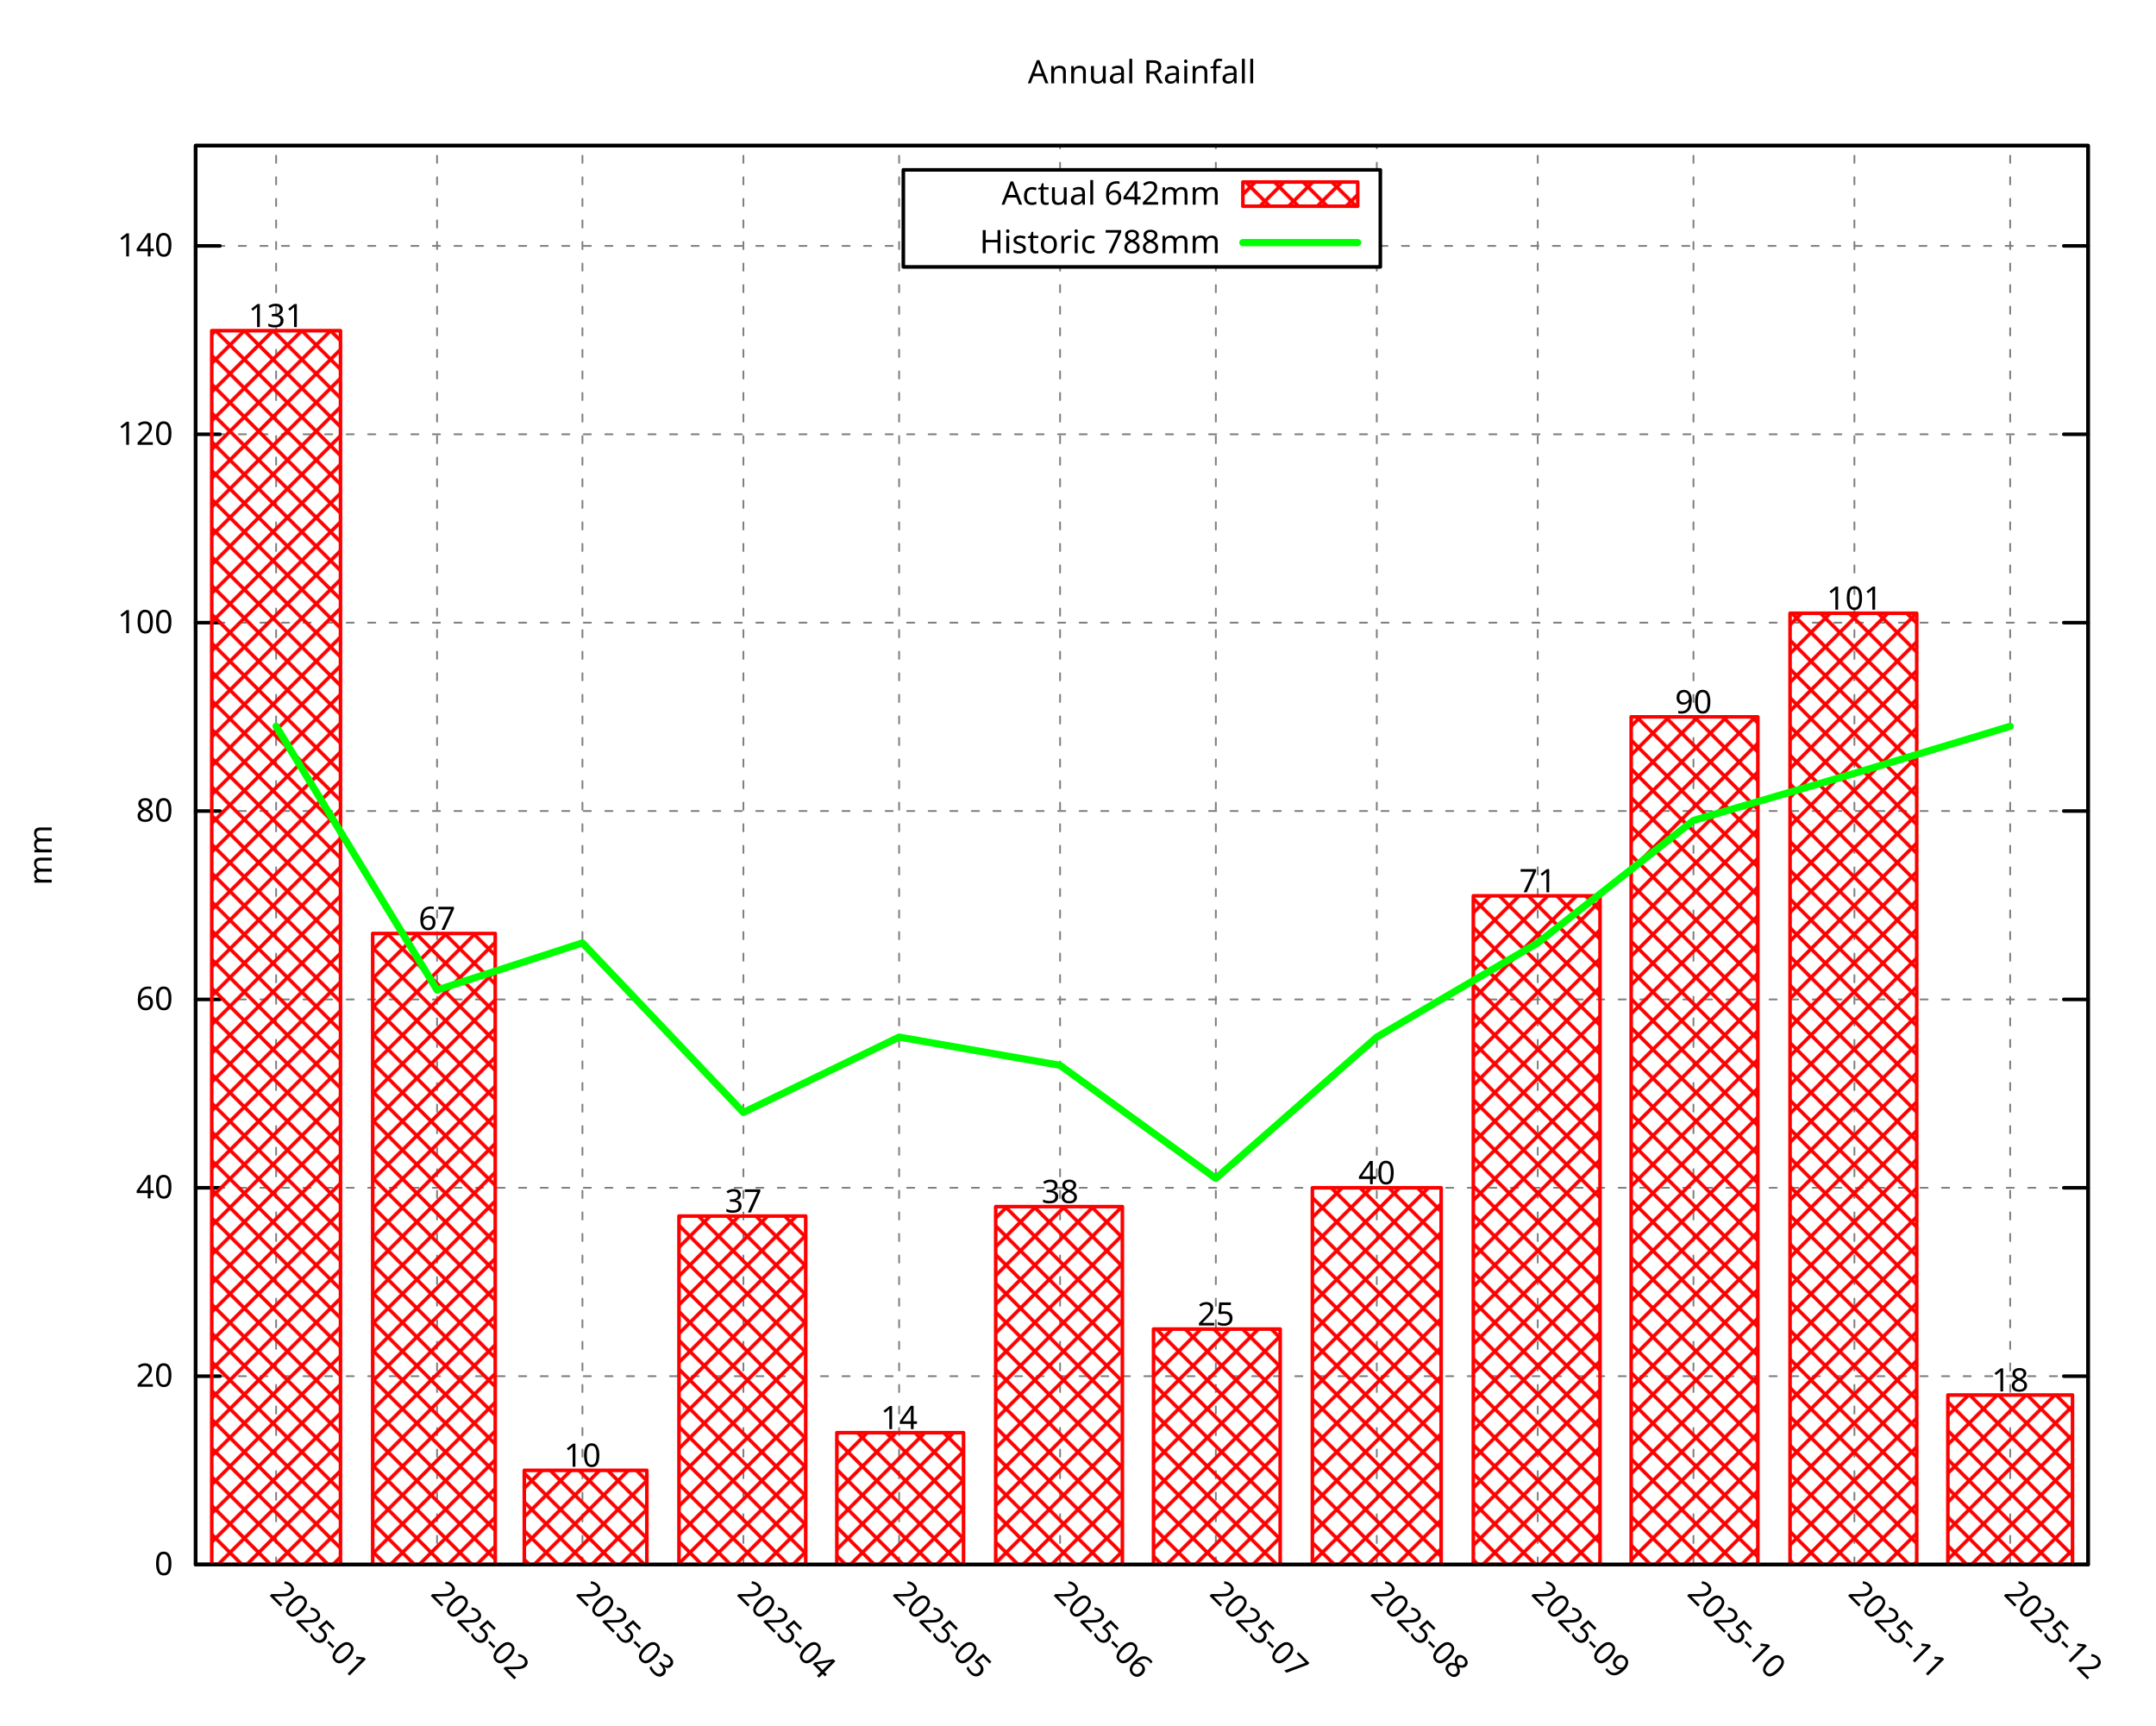
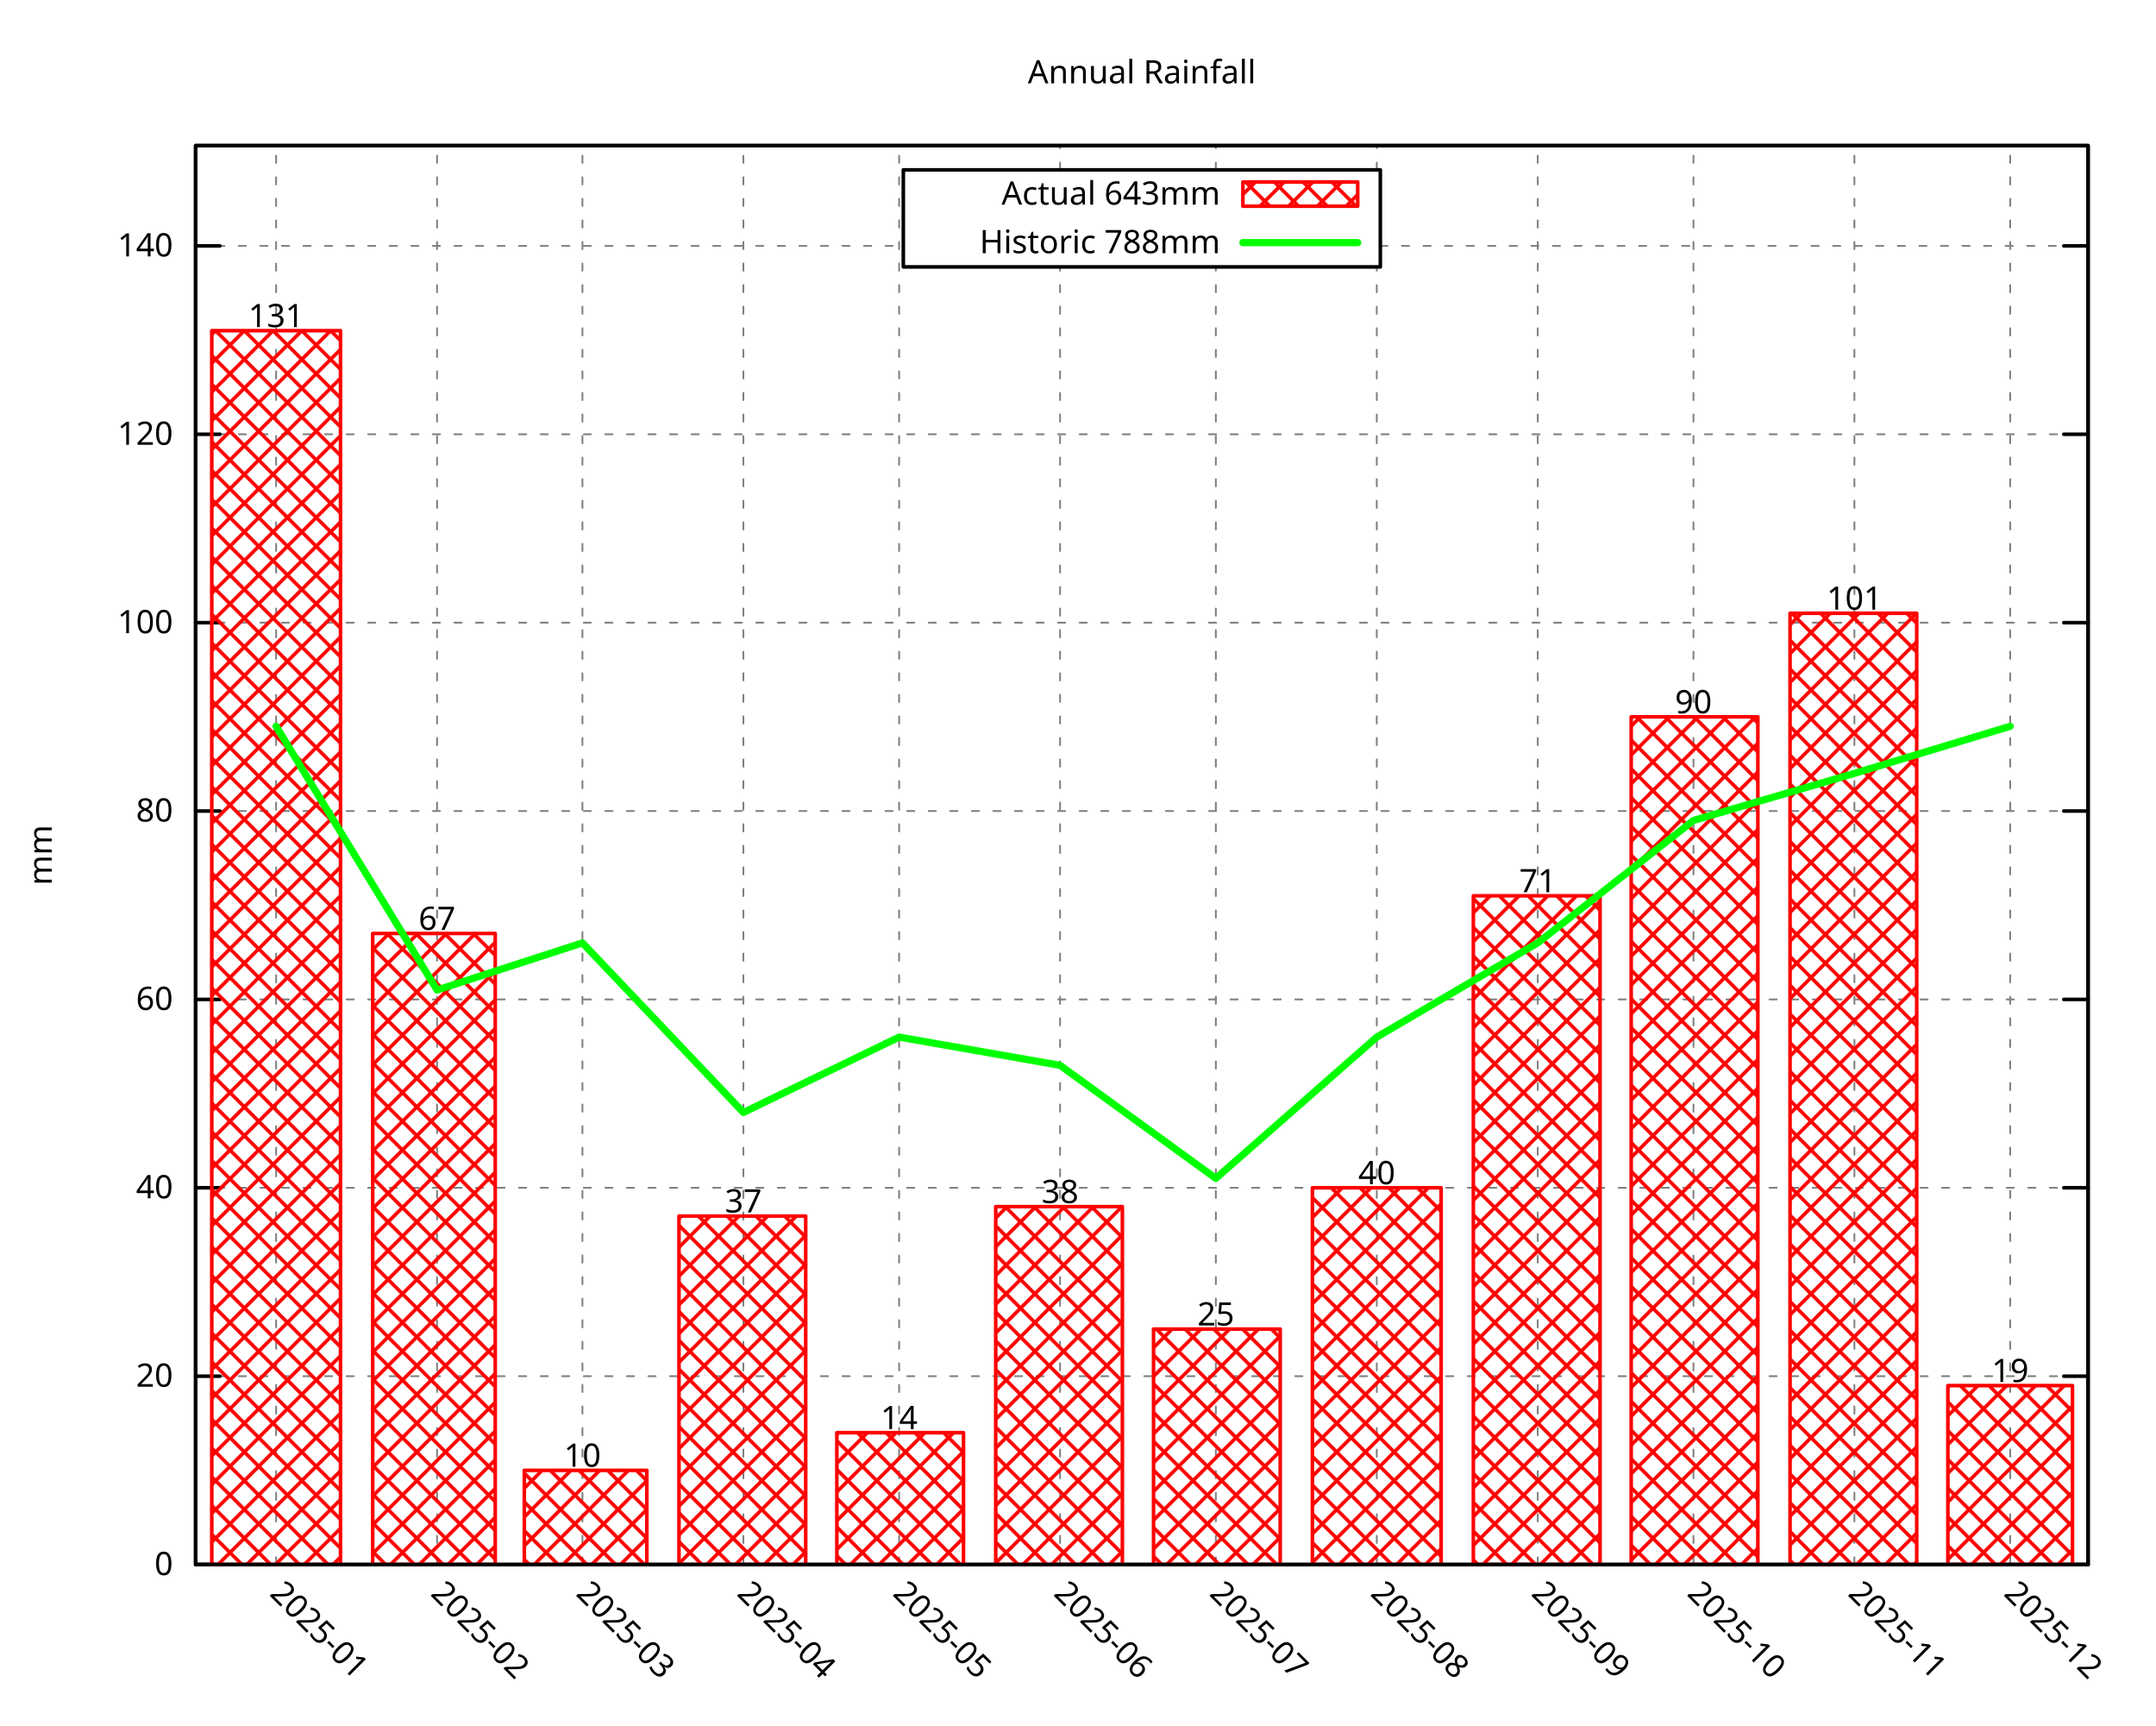
<svg xmlns="http://www.w3.org/2000/svg" xmlns:xlink="http://www.w3.org/1999/xlink" width="600" height="480" viewBox="0 0 600 480">
  <g id="gnuplot_canvas">
    <rect x="0" y="0" width="600" height="480" fill="none" />
    <defs>
      <circle id="gpDot" r="0.5" stroke-width="0.5" stroke="currentColor" />
      <path id="gpPt0" stroke-width="0.296" stroke="currentColor" d="M-1,0 h2 M0,-1 v2" />
      <path id="gpPt1" stroke-width="0.296" stroke="currentColor" d="M-1,-1 L1,1 M1,-1 L-1,1" />
      <path id="gpPt2" stroke-width="0.296" stroke="currentColor" d="M-1,0 L1,0 M0,-1 L0,1 M-1,-1 L1,1 M-1,1 L1,-1" />
      <rect id="gpPt3" stroke-width="0.296" stroke="currentColor" x="-1" y="-1" width="2" height="2" />
      <rect id="gpPt4" stroke-width="0.296" stroke="currentColor" fill="currentColor" x="-1" y="-1" width="2" height="2" />
      <circle id="gpPt5" stroke-width="0.296" stroke="currentColor" cx="0" cy="0" r="1" />
      <use xlink:href="#gpPt5" id="gpPt6" fill="currentColor" stroke="none" />
      <path id="gpPt7" stroke-width="0.296" stroke="currentColor" d="M0,-1.33 L-1.33,0.67 L1.33,0.67 z" />
      <use xlink:href="#gpPt7" id="gpPt8" fill="currentColor" stroke="none" />
      <use xlink:href="#gpPt7" id="gpPt9" stroke="currentColor" transform="rotate(180)" />
      <use xlink:href="#gpPt9" id="gpPt10" fill="currentColor" stroke="none" />
      <use xlink:href="#gpPt3" id="gpPt11" stroke="currentColor" transform="rotate(45)" />
      <use xlink:href="#gpPt11" id="gpPt12" fill="currentColor" stroke="none" />
      <path id="gpPt13" stroke-width="0.296" stroke="currentColor" d="M0,1.330 L1.265,0.411 L0.782,-1.067 L-0.782,-1.076 L-1.265,0.411 z" />
      <use xlink:href="#gpPt13" id="gpPt14" fill="currentColor" stroke="none" />
      <filter id="textbox" filterUnits="objectBoundingBox" x="0" y="0" height="1" width="1">
        <feFlood flood-color="white" flood-opacity="1" result="bgnd" />
        <feComposite in="SourceGraphic" in2="bgnd" operator="atop" />
      </filter>
      <filter id="greybox" filterUnits="objectBoundingBox" x="0" y="0" height="1" width="1">
        <feFlood flood-color="lightgrey" flood-opacity="1" result="grey" />
        <feComposite in="SourceGraphic" in2="grey" operator="atop" />
      </filter>
    </defs>
    <g fill="none" color="white" stroke="currentColor" stroke-width="1.00" stroke-linecap="round" stroke-linejoin="round">
</g>
    <g fill="none" color="black" stroke="currentColor" stroke-width="1.00" stroke-linecap="round" stroke-linejoin="round">
</g>
    <g fill="none" color="black" stroke="black" stroke-width="0.50" stroke-linecap="round" stroke-linejoin="round">
</g>
    <g fill="none" color="gray" stroke="currentColor" stroke-width="0.50" stroke-linecap="round" stroke-linejoin="round">
      <path stroke="gray" stroke-dasharray="2,4" class="gridline" d="M54.45,435.32 L581.09,435.32  " />
    </g>
    <g fill="none" color="gray" stroke="gray" stroke-width="1.00" stroke-linecap="round" stroke-linejoin="round">
</g>
    <g fill="none" color="black" stroke="currentColor" stroke-width="1.00" stroke-linecap="round" stroke-linejoin="round">
      <path stroke="black" d="M54.45,435.32 L61.20,435.32 M581.09,435.32 L574.34,435.32  " />
      <g transform="translate(48.15,438.25)" stroke="none" fill="black" font-family="Droid Sans" font-size="9.00" text-anchor="end">
        <text>
          <tspan font-family="Droid Sans"> 0</tspan>
        </text>
      </g>
    </g>
    <g fill="none" color="black" stroke="currentColor" stroke-width="1.00" stroke-linecap="round" stroke-linejoin="round">
</g>
    <g fill="none" color="black" stroke="black" stroke-width="0.50" stroke-linecap="round" stroke-linejoin="round">
</g>
    <g fill="none" color="gray" stroke="currentColor" stroke-width="0.50" stroke-linecap="round" stroke-linejoin="round">
      <path stroke="gray" stroke-dasharray="2,4" class="gridline" d="M54.45,382.91 L581.09,382.91  " />
    </g>
    <g fill="none" color="gray" stroke="gray" stroke-width="1.00" stroke-linecap="round" stroke-linejoin="round">
</g>
    <g fill="none" color="black" stroke="currentColor" stroke-width="1.00" stroke-linecap="round" stroke-linejoin="round">
      <path stroke="black" d="M54.45,382.91 L61.20,382.91 M581.09,382.91 L574.34,382.91  " />
      <g transform="translate(48.15,385.84)" stroke="none" fill="black" font-family="Droid Sans" font-size="9.00" text-anchor="end">
        <text>
          <tspan font-family="Droid Sans"> 20</tspan>
        </text>
      </g>
    </g>
    <g fill="none" color="black" stroke="currentColor" stroke-width="1.00" stroke-linecap="round" stroke-linejoin="round">
</g>
    <g fill="none" color="black" stroke="black" stroke-width="0.50" stroke-linecap="round" stroke-linejoin="round">
</g>
    <g fill="none" color="gray" stroke="currentColor" stroke-width="0.50" stroke-linecap="round" stroke-linejoin="round">
      <path stroke="gray" stroke-dasharray="2,4" class="gridline" d="M54.45,330.49 L581.09,330.49  " />
    </g>
    <g fill="none" color="gray" stroke="gray" stroke-width="1.00" stroke-linecap="round" stroke-linejoin="round">
</g>
    <g fill="none" color="black" stroke="currentColor" stroke-width="1.00" stroke-linecap="round" stroke-linejoin="round">
      <path stroke="black" d="M54.45,330.49 L61.20,330.49 M581.09,330.49 L574.34,330.49  " />
      <g transform="translate(48.15,333.42)" stroke="none" fill="black" font-family="Droid Sans" font-size="9.00" text-anchor="end">
        <text>
          <tspan font-family="Droid Sans"> 40</tspan>
        </text>
      </g>
    </g>
    <g fill="none" color="black" stroke="currentColor" stroke-width="1.00" stroke-linecap="round" stroke-linejoin="round">
</g>
    <g fill="none" color="black" stroke="black" stroke-width="0.50" stroke-linecap="round" stroke-linejoin="round">
</g>
    <g fill="none" color="gray" stroke="currentColor" stroke-width="0.50" stroke-linecap="round" stroke-linejoin="round">
      <path stroke="gray" stroke-dasharray="2,4" class="gridline" d="M54.45,278.08 L581.09,278.08  " />
    </g>
    <g fill="none" color="gray" stroke="gray" stroke-width="1.00" stroke-linecap="round" stroke-linejoin="round">
</g>
    <g fill="none" color="black" stroke="currentColor" stroke-width="1.00" stroke-linecap="round" stroke-linejoin="round">
      <path stroke="black" d="M54.45,278.08 L61.20,278.08 M581.09,278.08 L574.34,278.08  " />
      <g transform="translate(48.15,281.01)" stroke="none" fill="black" font-family="Droid Sans" font-size="9.00" text-anchor="end">
        <text>
          <tspan font-family="Droid Sans"> 60</tspan>
        </text>
      </g>
    </g>
    <g fill="none" color="black" stroke="currentColor" stroke-width="1.00" stroke-linecap="round" stroke-linejoin="round">
</g>
    <g fill="none" color="black" stroke="black" stroke-width="0.50" stroke-linecap="round" stroke-linejoin="round">
</g>
    <g fill="none" color="gray" stroke="currentColor" stroke-width="0.50" stroke-linecap="round" stroke-linejoin="round">
      <path stroke="gray" stroke-dasharray="2,4" class="gridline" d="M54.45,225.66 L581.09,225.66  " />
    </g>
    <g fill="none" color="gray" stroke="gray" stroke-width="1.00" stroke-linecap="round" stroke-linejoin="round">
</g>
    <g fill="none" color="black" stroke="currentColor" stroke-width="1.00" stroke-linecap="round" stroke-linejoin="round">
      <path stroke="black" d="M54.45,225.66 L61.20,225.66 M581.09,225.66 L574.34,225.66  " />
      <g transform="translate(48.15,228.59)" stroke="none" fill="black" font-family="Droid Sans" font-size="9.00" text-anchor="end">
        <text>
          <tspan font-family="Droid Sans"> 80</tspan>
        </text>
      </g>
    </g>
    <g fill="none" color="black" stroke="currentColor" stroke-width="1.00" stroke-linecap="round" stroke-linejoin="round">
</g>
    <g fill="none" color="black" stroke="black" stroke-width="0.50" stroke-linecap="round" stroke-linejoin="round">
</g>
    <g fill="none" color="gray" stroke="currentColor" stroke-width="0.50" stroke-linecap="round" stroke-linejoin="round">
      <path stroke="gray" stroke-dasharray="2,4" class="gridline" d="M54.45,173.25 L581.09,173.25  " />
    </g>
    <g fill="none" color="gray" stroke="gray" stroke-width="1.00" stroke-linecap="round" stroke-linejoin="round">
</g>
    <g fill="none" color="black" stroke="currentColor" stroke-width="1.00" stroke-linecap="round" stroke-linejoin="round">
      <path stroke="black" d="M54.45,173.25 L61.20,173.25 M581.09,173.25 L574.34,173.25  " />
      <g transform="translate(48.15,176.18)" stroke="none" fill="black" font-family="Droid Sans" font-size="9.00" text-anchor="end">
        <text>
          <tspan font-family="Droid Sans"> 100</tspan>
        </text>
      </g>
    </g>
    <g fill="none" color="black" stroke="currentColor" stroke-width="1.00" stroke-linecap="round" stroke-linejoin="round">
</g>
    <g fill="none" color="black" stroke="black" stroke-width="0.50" stroke-linecap="round" stroke-linejoin="round">
</g>
    <g fill="none" color="gray" stroke="currentColor" stroke-width="0.50" stroke-linecap="round" stroke-linejoin="round">
      <path stroke="gray" stroke-dasharray="2,4" class="gridline" d="M54.45,120.83 L581.09,120.83  " />
    </g>
    <g fill="none" color="gray" stroke="gray" stroke-width="1.00" stroke-linecap="round" stroke-linejoin="round">
</g>
    <g fill="none" color="black" stroke="currentColor" stroke-width="1.00" stroke-linecap="round" stroke-linejoin="round">
      <path stroke="black" d="M54.45,120.83 L61.20,120.83 M581.09,120.83 L574.34,120.83  " />
      <g transform="translate(48.15,123.76)" stroke="none" fill="black" font-family="Droid Sans" font-size="9.00" text-anchor="end">
        <text>
          <tspan font-family="Droid Sans"> 120</tspan>
        </text>
      </g>
    </g>
    <g fill="none" color="black" stroke="currentColor" stroke-width="1.00" stroke-linecap="round" stroke-linejoin="round">
</g>
    <g fill="none" color="black" stroke="black" stroke-width="0.50" stroke-linecap="round" stroke-linejoin="round">
</g>
    <g fill="none" color="gray" stroke="currentColor" stroke-width="0.50" stroke-linecap="round" stroke-linejoin="round">
      <path stroke="gray" stroke-dasharray="2,4" class="gridline" d="M54.45,68.42 L251.39,68.42 M384.14,68.42 L581.09,68.42  " />
    </g>
    <g fill="none" color="gray" stroke="gray" stroke-width="1.00" stroke-linecap="round" stroke-linejoin="round">
</g>
    <g fill="none" color="black" stroke="currentColor" stroke-width="1.00" stroke-linecap="round" stroke-linejoin="round">
      <path stroke="black" d="M54.45,68.42 L61.20,68.42 M581.09,68.42 L574.34,68.42  " />
      <g transform="translate(48.15,71.35)" stroke="none" fill="black" font-family="Droid Sans" font-size="9.00" text-anchor="end">
        <text>
          <tspan font-family="Droid Sans"> 140</tspan>
        </text>
      </g>
    </g>
    <g fill="none" color="black" stroke="currentColor" stroke-width="1.00" stroke-linecap="round" stroke-linejoin="round">
</g>
    <g fill="none" color="black" stroke="black" stroke-width="0.50" stroke-linecap="round" stroke-linejoin="round">
</g>
    <g fill="none" color="gray" stroke="currentColor" stroke-width="0.50" stroke-linecap="round" stroke-linejoin="round">
      <path stroke="gray" stroke-dasharray="2,4" class="gridline" d="M76.84,435.32 L76.84,40.51  " />
    </g>
    <g fill="none" color="gray" stroke="gray" stroke-width="1.00" stroke-linecap="round" stroke-linejoin="round">
</g>
    <g fill="none" color="black" stroke="currentColor" stroke-width="1.00" stroke-linecap="round" stroke-linejoin="round">
      <path stroke="black" d="M76.84,435.32 M76.84,40.51  " />
      <g transform="translate(74.77,443.69) rotate(45.00)" stroke="none" fill="black" font-family="Droid Sans" font-size="9.00" text-anchor="start">
        <text>
          <tspan font-family="Droid Sans">2025-01</tspan>
        </text>
      </g>
    </g>
    <g fill="none" color="black" stroke="currentColor" stroke-width="1.00" stroke-linecap="round" stroke-linejoin="round">
</g>
    <g fill="none" color="black" stroke="black" stroke-width="0.50" stroke-linecap="round" stroke-linejoin="round">
</g>
    <g fill="none" color="gray" stroke="currentColor" stroke-width="0.50" stroke-linecap="round" stroke-linejoin="round">
      <path stroke="gray" stroke-dasharray="2,4" class="gridline" d="M121.63,435.32 L121.63,40.51  " />
    </g>
    <g fill="none" color="gray" stroke="gray" stroke-width="1.00" stroke-linecap="round" stroke-linejoin="round">
</g>
    <g fill="none" color="black" stroke="currentColor" stroke-width="1.00" stroke-linecap="round" stroke-linejoin="round">
      <path stroke="black" d="M121.63,435.32 M121.63,40.51  " />
      <g transform="translate(119.56,443.69) rotate(45.00)" stroke="none" fill="black" font-family="Droid Sans" font-size="9.00" text-anchor="start">
        <text>
          <tspan font-family="Droid Sans">2025-02</tspan>
        </text>
      </g>
    </g>
    <g fill="none" color="black" stroke="currentColor" stroke-width="1.00" stroke-linecap="round" stroke-linejoin="round">
</g>
    <g fill="none" color="black" stroke="black" stroke-width="0.50" stroke-linecap="round" stroke-linejoin="round">
</g>
    <g fill="none" color="gray" stroke="currentColor" stroke-width="0.50" stroke-linecap="round" stroke-linejoin="round">
      <path stroke="gray" stroke-dasharray="2,4" class="gridline" d="M162.09,435.32 L162.09,40.51  " />
    </g>
    <g fill="none" color="gray" stroke="gray" stroke-width="1.00" stroke-linecap="round" stroke-linejoin="round">
</g>
    <g fill="none" color="black" stroke="currentColor" stroke-width="1.00" stroke-linecap="round" stroke-linejoin="round">
      <path stroke="black" d="M162.09,435.32 M162.09,40.51  " />
      <g transform="translate(160.02,443.69) rotate(45.00)" stroke="none" fill="black" font-family="Droid Sans" font-size="9.00" text-anchor="start">
        <text>
          <tspan font-family="Droid Sans">2025-03</tspan>
        </text>
      </g>
    </g>
    <g fill="none" color="black" stroke="currentColor" stroke-width="1.00" stroke-linecap="round" stroke-linejoin="round">
</g>
    <g fill="none" color="black" stroke="black" stroke-width="0.50" stroke-linecap="round" stroke-linejoin="round">
</g>
    <g fill="none" color="gray" stroke="currentColor" stroke-width="0.50" stroke-linecap="round" stroke-linejoin="round">
      <path stroke="gray" stroke-dasharray="2,4" class="gridline" d="M206.88,435.32 L206.88,40.51  " />
    </g>
    <g fill="none" color="gray" stroke="gray" stroke-width="1.00" stroke-linecap="round" stroke-linejoin="round">
</g>
    <g fill="none" color="black" stroke="currentColor" stroke-width="1.00" stroke-linecap="round" stroke-linejoin="round">
      <path stroke="black" d="M206.88,435.32 M206.88,40.51  " />
      <g transform="translate(204.81,443.69) rotate(45.00)" stroke="none" fill="black" font-family="Droid Sans" font-size="9.00" text-anchor="start">
        <text>
          <tspan font-family="Droid Sans">2025-04</tspan>
        </text>
      </g>
    </g>
    <g fill="none" color="black" stroke="currentColor" stroke-width="1.00" stroke-linecap="round" stroke-linejoin="round">
</g>
    <g fill="none" color="black" stroke="black" stroke-width="0.50" stroke-linecap="round" stroke-linejoin="round">
</g>
    <g fill="none" color="gray" stroke="currentColor" stroke-width="0.50" stroke-linecap="round" stroke-linejoin="round">
      <path stroke="gray" stroke-dasharray="2,4" class="gridline" d="M250.22,435.32 L250.22,40.51  " />
    </g>
    <g fill="none" color="gray" stroke="gray" stroke-width="1.00" stroke-linecap="round" stroke-linejoin="round">
</g>
    <g fill="none" color="black" stroke="currentColor" stroke-width="1.00" stroke-linecap="round" stroke-linejoin="round">
      <path stroke="black" d="M250.22,435.32 M250.22,40.51  " />
      <g transform="translate(248.15,443.69) rotate(45.00)" stroke="none" fill="black" font-family="Droid Sans" font-size="9.00" text-anchor="start">
        <text>
          <tspan font-family="Droid Sans">2025-05</tspan>
        </text>
      </g>
    </g>
    <g fill="none" color="black" stroke="currentColor" stroke-width="1.00" stroke-linecap="round" stroke-linejoin="round">
</g>
    <g fill="none" color="black" stroke="black" stroke-width="0.50" stroke-linecap="round" stroke-linejoin="round">
</g>
    <g fill="none" color="gray" stroke="currentColor" stroke-width="0.50" stroke-linecap="round" stroke-linejoin="round">
      <path stroke="gray" stroke-dasharray="2,4" class="gridline" d="M295.01,435.32 L295.01,74.26 M295.01,47.26 L295.01,40.51  " />
    </g>
    <g fill="none" color="gray" stroke="gray" stroke-width="1.00" stroke-linecap="round" stroke-linejoin="round">
</g>
    <g fill="none" color="black" stroke="currentColor" stroke-width="1.00" stroke-linecap="round" stroke-linejoin="round">
      <path stroke="black" d="M295.01,435.32 M295.01,40.51  " />
      <g transform="translate(292.94,443.69) rotate(45.00)" stroke="none" fill="black" font-family="Droid Sans" font-size="9.00" text-anchor="start">
        <text>
          <tspan font-family="Droid Sans">2025-06</tspan>
        </text>
      </g>
    </g>
    <g fill="none" color="black" stroke="currentColor" stroke-width="1.00" stroke-linecap="round" stroke-linejoin="round">
</g>
    <g fill="none" color="black" stroke="black" stroke-width="0.50" stroke-linecap="round" stroke-linejoin="round">
</g>
    <g fill="none" color="gray" stroke="currentColor" stroke-width="0.50" stroke-linecap="round" stroke-linejoin="round">
      <path stroke="gray" stroke-dasharray="2,4" class="gridline" d="M338.36,435.32 L338.36,74.26 M338.36,47.26 L338.36,40.51  " />
    </g>
    <g fill="none" color="gray" stroke="gray" stroke-width="1.00" stroke-linecap="round" stroke-linejoin="round">
</g>
    <g fill="none" color="black" stroke="currentColor" stroke-width="1.00" stroke-linecap="round" stroke-linejoin="round">
      <path stroke="black" d="M338.36,435.32 M338.36,40.51  " />
      <g transform="translate(336.29,443.69) rotate(45.00)" stroke="none" fill="black" font-family="Droid Sans" font-size="9.00" text-anchor="start">
        <text>
          <tspan font-family="Droid Sans">2025-07</tspan>
        </text>
      </g>
    </g>
    <g fill="none" color="black" stroke="currentColor" stroke-width="1.00" stroke-linecap="round" stroke-linejoin="round">
</g>
    <g fill="none" color="black" stroke="black" stroke-width="0.50" stroke-linecap="round" stroke-linejoin="round">
</g>
    <g fill="none" color="gray" stroke="currentColor" stroke-width="0.50" stroke-linecap="round" stroke-linejoin="round">
      <path stroke="gray" stroke-dasharray="2,4" class="gridline" d="M383.15,435.32 L383.15,74.26 M383.15,47.26 L383.15,40.51  " />
    </g>
    <g fill="none" color="gray" stroke="gray" stroke-width="1.00" stroke-linecap="round" stroke-linejoin="round">
</g>
    <g fill="none" color="black" stroke="currentColor" stroke-width="1.00" stroke-linecap="round" stroke-linejoin="round">
      <path stroke="black" d="M383.15,435.32 M383.15,40.51  " />
      <g transform="translate(381.08,443.69) rotate(45.00)" stroke="none" fill="black" font-family="Droid Sans" font-size="9.00" text-anchor="start">
        <text>
          <tspan font-family="Droid Sans">2025-08</tspan>
        </text>
      </g>
    </g>
    <g fill="none" color="black" stroke="currentColor" stroke-width="1.00" stroke-linecap="round" stroke-linejoin="round">
</g>
    <g fill="none" color="black" stroke="black" stroke-width="0.50" stroke-linecap="round" stroke-linejoin="round">
</g>
    <g fill="none" color="gray" stroke="currentColor" stroke-width="0.50" stroke-linecap="round" stroke-linejoin="round">
      <path stroke="gray" stroke-dasharray="2,4" class="gridline" d="M427.94,435.32 L427.94,40.51  " />
    </g>
    <g fill="none" color="gray" stroke="gray" stroke-width="1.00" stroke-linecap="round" stroke-linejoin="round">
</g>
    <g fill="none" color="black" stroke="currentColor" stroke-width="1.00" stroke-linecap="round" stroke-linejoin="round">
      <path stroke="black" d="M427.94,435.32 M427.94,40.51  " />
      <g transform="translate(425.87,443.69) rotate(45.00)" stroke="none" fill="black" font-family="Droid Sans" font-size="9.00" text-anchor="start">
        <text>
          <tspan font-family="Droid Sans">2025-09</tspan>
        </text>
      </g>
    </g>
    <g fill="none" color="black" stroke="currentColor" stroke-width="1.00" stroke-linecap="round" stroke-linejoin="round">
</g>
    <g fill="none" color="black" stroke="black" stroke-width="0.50" stroke-linecap="round" stroke-linejoin="round">
</g>
    <g fill="none" color="gray" stroke="currentColor" stroke-width="0.50" stroke-linecap="round" stroke-linejoin="round">
      <path stroke="gray" stroke-dasharray="2,4" class="gridline" d="M471.28,435.32 L471.28,40.51  " />
    </g>
    <g fill="none" color="gray" stroke="gray" stroke-width="1.00" stroke-linecap="round" stroke-linejoin="round">
</g>
    <g fill="none" color="black" stroke="currentColor" stroke-width="1.00" stroke-linecap="round" stroke-linejoin="round">
      <path stroke="black" d="M471.28,435.32 M471.28,40.51  " />
      <g transform="translate(469.21,443.69) rotate(45.00)" stroke="none" fill="black" font-family="Droid Sans" font-size="9.00" text-anchor="start">
        <text>
          <tspan font-family="Droid Sans">2025-10</tspan>
        </text>
      </g>
    </g>
    <g fill="none" color="black" stroke="currentColor" stroke-width="1.00" stroke-linecap="round" stroke-linejoin="round">
</g>
    <g fill="none" color="black" stroke="black" stroke-width="0.50" stroke-linecap="round" stroke-linejoin="round">
</g>
    <g fill="none" color="gray" stroke="currentColor" stroke-width="0.50" stroke-linecap="round" stroke-linejoin="round">
      <path stroke="gray" stroke-dasharray="2,4" class="gridline" d="M516.07,435.32 L516.07,40.51  " />
    </g>
    <g fill="none" color="gray" stroke="gray" stroke-width="1.00" stroke-linecap="round" stroke-linejoin="round">
</g>
    <g fill="none" color="black" stroke="currentColor" stroke-width="1.00" stroke-linecap="round" stroke-linejoin="round">
      <path stroke="black" d="M516.07,435.32 M516.07,40.51  " />
      <g transform="translate(514.00,443.69) rotate(45.00)" stroke="none" fill="black" font-family="Droid Sans" font-size="9.00" text-anchor="start">
        <text>
          <tspan font-family="Droid Sans">2025-11</tspan>
        </text>
      </g>
    </g>
    <g fill="none" color="black" stroke="currentColor" stroke-width="1.00" stroke-linecap="round" stroke-linejoin="round">
</g>
    <g fill="none" color="black" stroke="black" stroke-width="0.50" stroke-linecap="round" stroke-linejoin="round">
</g>
    <g fill="none" color="gray" stroke="currentColor" stroke-width="0.50" stroke-linecap="round" stroke-linejoin="round">
      <path stroke="gray" stroke-dasharray="2,4" class="gridline" d="M559.42,435.32 L559.42,40.51  " />
    </g>
    <g fill="none" color="gray" stroke="gray" stroke-width="1.00" stroke-linecap="round" stroke-linejoin="round">
</g>
    <g fill="none" color="black" stroke="currentColor" stroke-width="1.00" stroke-linecap="round" stroke-linejoin="round">
      <path stroke="black" d="M559.42,435.32 M559.42,40.51  " />
      <g transform="translate(557.35,443.69) rotate(45.00)" stroke="none" fill="black" font-family="Droid Sans" font-size="9.00" text-anchor="start">
        <text>
          <tspan font-family="Droid Sans">2025-12</tspan>
        </text>
      </g>
    </g>
    <g fill="none" color="black" stroke="currentColor" stroke-width="1.00" stroke-linecap="round" stroke-linejoin="round">
</g>
    <g fill="none" color="black" stroke="currentColor" stroke-width="1.00" stroke-linecap="round" stroke-linejoin="round">
      <path stroke="black" d="M54.45,40.51 L54.45,435.32 L581.09,435.32 L581.09,40.51 L54.45,40.51 Z  " />
    </g>
    <g fill="none" color="black" stroke="currentColor" stroke-width="1.00" stroke-linecap="round" stroke-linejoin="round">
</g>
    <g fill="none" color="black" stroke="currentColor" stroke-width="1.00" stroke-linecap="round" stroke-linejoin="round">
      <path stroke="black" d="M251.39,74.26 L251.39,47.26 L384.14,47.26 L384.14,74.26 L251.39,74.26 Z  " />
    </g>
    <g id="gnuplot_plot_1">
      <g fill="none" color="black" stroke="currentColor" stroke-width="1.00" stroke-linecap="round" stroke-linejoin="round">
        <g transform="translate(339.59,56.94)" stroke="none" fill="black" font-family="Droid Sans" font-size="9.00" text-anchor="end">
          <text>
-             <tspan font-family="Droid Sans">Actual 642mm</tspan>
+             <tspan font-family="Droid Sans">Actual 643mm</tspan>
          </text>
        </g>
      </g>
      <g fill="none" color="black" stroke="currentColor" stroke-width="1.00" stroke-linecap="round" stroke-linejoin="round">
        <defs>
          <pattern id="gpPat1" patternUnits="userSpaceOnUse" x="0" y="0" width="8" height="8">
            <path style="fill:none; stroke:rgb(255,0,0)" d="M0,0 L8,8 M0,8 L8,0" />
          </pattern>
        </defs>
        <g stroke="none" shape-rendering="crispEdges">
          <polygon fill="url(#gpPat1)" points="345.89,57.38 377.84,57.38 377.84,50.63 345.89,50.63 " />
        </g>
        <path stroke="rgb(255,   0,   0)" d="M345.89,57.38 L377.84,57.38 L377.84,50.64 L345.89,50.64 L345.89,57.38 Z  " />
      </g>
      <g fill="none" color="black" stroke="currentColor" stroke-width="1.00" stroke-linecap="round" stroke-linejoin="round">
        <defs>
          <pattern id="gpPat2" patternUnits="userSpaceOnUse" x="0" y="0" width="8" height="8">
            <path style="fill:none; stroke:rgb(255,0,0)" d="M0,0 L8,8 M0,8 L8,0" />
          </pattern>
        </defs>
        <g stroke="none" shape-rendering="crispEdges">
          <polygon fill="url(#gpPat2)" points="58.93,435.32 94.77,435.32 94.77,92.00 58.93,92.00 " />
        </g>
        <path stroke="rgb(255,   0,   0)" d="M58.93,435.32 L58.93,92.01 L94.76,92.01 L94.76,435.32 L58.93,435.32 Z  " />
        <g stroke="none" shape-rendering="crispEdges">
          <polygon fill="url(#gpPat2)" points="103.72,435.32 137.83,435.32 137.83,259.72 103.72,259.72 " />
        </g>
        <path stroke="rgb(255,   0,   0)" d="M103.72,435.32 L103.72,259.73 L137.82,259.73 L137.82,435.32 L103.72,435.32 Z  " />
        <g stroke="none" shape-rendering="crispEdges">
          <polygon fill="url(#gpPat2)" points="145.91,435.32 180.02,435.32 180.02,409.10 145.91,409.10 " />
        </g>
        <path stroke="rgb(255,   0,   0)" d="M145.91,435.32 L145.91,409.11 L180.01,409.11 L180.01,435.32 L145.91,435.32 Z  " />
        <g stroke="none" shape-rendering="crispEdges">
          <polygon fill="url(#gpPat2)" points="188.96,435.32 224.23,435.32 224.23,338.34 188.96,338.34 " />
        </g>
        <path stroke="rgb(255,   0,   0)" d="M188.96,435.32 L188.96,338.35 L224.22,338.35 L224.22,435.32 L188.96,435.32 Z  " />
        <g stroke="none" shape-rendering="crispEdges">
          <polygon fill="url(#gpPat2)" points="232.89,435.32 268.15,435.32 268.15,398.62 232.89,398.62 " />
        </g>
        <path stroke="rgb(255,   0,   0)" d="M232.89,435.32 L232.89,398.63 L268.14,398.63 L268.14,435.32 L232.89,435.32 Z  " />
        <g stroke="none" shape-rendering="crispEdges">
          <polygon fill="url(#gpPat2)" points="277.10,435.32 312.36,435.32 312.36,335.72 277.10,335.72 " />
        </g>
        <path stroke="rgb(255,   0,   0)" d="M277.10,435.32 L277.10,335.73 L312.35,335.73 L312.35,435.32 L277.10,435.32 Z  " />
        <g stroke="none" shape-rendering="crispEdges">
          <polygon fill="url(#gpPat2)" points="321.02,435.32 356.28,435.32 356.28,369.79 321.02,369.79 " />
        </g>
        <path stroke="rgb(255,   0,   0)" d="M321.02,435.32 L321.02,369.80 L356.27,369.80 L356.27,435.32 L321.02,435.32 Z  " />
        <g stroke="none" shape-rendering="crispEdges">
          <polygon fill="url(#gpPat2)" points="365.23,435.32 401.07,435.32 401.07,330.48 365.23,330.48 " />
        </g>
        <path stroke="rgb(255,   0,   0)" d="M365.23,435.32 L365.23,330.49 L401.06,330.49 L401.06,435.32 L365.23,435.32 Z  " />
        <g stroke="none" shape-rendering="crispEdges">
          <polygon fill="url(#gpPat2)" points="410.02,435.32 445.29,435.32 445.29,249.24 410.02,249.24 " />
        </g>
        <path stroke="rgb(255,   0,   0)" d="M410.02,435.32 L410.02,249.25 L445.28,249.25 L445.28,435.32 L410.02,435.32 Z  " />
        <g stroke="none" shape-rendering="crispEdges">
          <polygon fill="url(#gpPat2)" points="453.95,435.32 489.21,435.32 489.21,199.45 453.95,199.45 " />
        </g>
        <path stroke="rgb(255,   0,   0)" d="M453.95,435.32 L453.95,199.46 L489.20,199.46 L489.20,435.32 L453.95,435.32 Z  " />
        <g stroke="none" shape-rendering="crispEdges">
          <polygon fill="url(#gpPat2)" points="498.16,435.32 533.42,435.32 533.42,170.62 498.16,170.62 " />
        </g>
        <path stroke="rgb(255,   0,   0)" d="M498.16,435.32 L498.16,170.63 L533.41,170.63 L533.41,435.32 L498.16,435.32 Z  " />
        <g stroke="none" shape-rendering="crispEdges">
-           <polygon fill="url(#gpPat2)" points="542.08,435.32 576.77,435.32 576.77,388.14 542.08,388.14 " />
-         </g>
-         <path stroke="rgb(255,   0,   0)" d="M542.08,435.32 L542.08,388.15 L576.76,388.15 L576.76,435.32 L542.08,435.32 Z  " />
+           <polygon fill="url(#gpPat2)" points="542.08,435.32 576.77,435.32 576.77,385.52 542.08,385.52 " />
+         </g>
+         <path stroke="rgb(255,   0,   0)" d="M542.08,435.32 L542.08,385.53 L576.76,385.53 L576.76,435.32 L542.08,435.32 Z  " />
      </g>
    </g>
    <g id="gnuplot_plot_2" fill="none">
      <g fill="none" color="black" stroke="currentColor" stroke-width="1.00" stroke-linecap="round" stroke-linejoin="round">
        <g transform="translate(76.84,91.01)" stroke="none" fill="black" font-family="Droid Sans" font-size="9.00" text-anchor="middle">
          <text>
            <tspan font-family="Droid Sans">131</tspan>
          </text>
        </g>
        <g transform="translate(121.63,258.73)" stroke="none" fill="black" font-family="Droid Sans" font-size="9.00" text-anchor="middle">
          <text>
            <tspan font-family="Droid Sans">67</tspan>
          </text>
        </g>
        <g transform="translate(162.09,408.11)" stroke="none" fill="black" font-family="Droid Sans" font-size="9.00" text-anchor="middle">
          <text>
            <tspan font-family="Droid Sans">10</tspan>
          </text>
        </g>
        <g transform="translate(206.88,337.35)" stroke="none" fill="black" font-family="Droid Sans" font-size="9.00" text-anchor="middle">
          <text>
            <tspan font-family="Droid Sans">37</tspan>
          </text>
        </g>
        <g transform="translate(250.22,397.63)" stroke="none" fill="black" font-family="Droid Sans" font-size="9.00" text-anchor="middle">
          <text>
            <tspan font-family="Droid Sans">14</tspan>
          </text>
        </g>
        <g transform="translate(295.01,334.73)" stroke="none" fill="black" font-family="Droid Sans" font-size="9.00" text-anchor="middle">
          <text>
            <tspan font-family="Droid Sans">38</tspan>
          </text>
        </g>
        <g transform="translate(338.36,368.80)" stroke="none" fill="black" font-family="Droid Sans" font-size="9.00" text-anchor="middle">
          <text>
            <tspan font-family="Droid Sans">25</tspan>
          </text>
        </g>
        <g transform="translate(383.15,329.49)" stroke="none" fill="black" font-family="Droid Sans" font-size="9.00" text-anchor="middle">
          <text>
            <tspan font-family="Droid Sans">40</tspan>
          </text>
        </g>
        <g transform="translate(427.94,248.25)" stroke="none" fill="black" font-family="Droid Sans" font-size="9.00" text-anchor="middle">
          <text>
            <tspan font-family="Droid Sans">71</tspan>
          </text>
        </g>
        <g transform="translate(471.28,198.46)" stroke="none" fill="black" font-family="Droid Sans" font-size="9.00" text-anchor="middle">
          <text>
            <tspan font-family="Droid Sans">90</tspan>
          </text>
        </g>
        <g transform="translate(516.07,169.63)" stroke="none" fill="black" font-family="Droid Sans" font-size="9.00" text-anchor="middle">
          <text>
            <tspan font-family="Droid Sans">101</tspan>
          </text>
        </g>
-         <g transform="translate(559.42,387.15)" stroke="none" fill="black" font-family="Droid Sans" font-size="9.00" text-anchor="middle">
-           <text>
-             <tspan font-family="Droid Sans">18</tspan>
+         <g transform="translate(559.42,384.53)" stroke="none" fill="black" font-family="Droid Sans" font-size="9.00" text-anchor="middle">
+           <text>
+             <tspan font-family="Droid Sans">19</tspan>
          </text>
        </g>
      </g>
    </g>
    <g id="gnuplot_plot_3">
      <g fill="none" color="white" stroke="black" stroke-width="2.00" stroke-linecap="round" stroke-linejoin="round">
</g>
      <g fill="none" color="black" stroke="currentColor" stroke-width="2.00" stroke-linecap="round" stroke-linejoin="round">
        <g transform="translate(339.59,70.44)" stroke="none" fill="black" font-family="Droid Sans" font-size="9.00" text-anchor="end">
          <text>
            <tspan font-family="Droid Sans">Historic 788mm</tspan>
          </text>
        </g>
      </g>
      <g fill="none" color="black" stroke="currentColor" stroke-width="2.00" stroke-linecap="round" stroke-linejoin="round">
        <path stroke="rgb(  0, 255,   0)" d="M345.89,67.51 L377.84,67.51 M76.84,202.08 L121.63,275.46 L162.09,262.35 L206.88,309.53 L250.22,288.56 L295.01,296.42   L338.36,327.87 L383.15,288.56 L427.94,262.35 L471.28,228.28 L516.07,215.18 L559.42,202.08  " />
      </g>
    </g>
    <g fill="none" color="black" stroke="currentColor" stroke-width="2.00" stroke-linecap="round" stroke-linejoin="round">
</g>
    <g fill="none" color="black" stroke="black" stroke-width="1.00" stroke-linecap="round" stroke-linejoin="round">
</g>
    <g fill="none" color="black" stroke="currentColor" stroke-width="1.00" stroke-linecap="round" stroke-linejoin="round">
      <path stroke="black" d="M54.45,40.51 L54.45,435.32 L581.09,435.32 L581.09,40.51 L54.45,40.51 Z  " />
      <g transform="translate(14.39,237.92) rotate(270.00)" stroke="none" fill="black" font-family="Droid Sans" font-size="9.00" text-anchor="middle">
        <text>
          <tspan font-family="Droid Sans">mm</tspan>
        </text>
      </g>
    </g>
    <g fill="none" color="black" stroke="currentColor" stroke-width="1.00" stroke-linecap="round" stroke-linejoin="round">
</g>
    <g fill="none" color="black" stroke="currentColor" stroke-width="1.00" stroke-linecap="round" stroke-linejoin="round">
      <g transform="translate(317.77,23.19)" stroke="none" fill="black" font-family="Droid Sans" font-size="9.00" text-anchor="middle">
        <text>
          <tspan font-family="Droid Sans">Annual Rainfall</tspan>
        </text>
      </g>
    </g>
    <g fill="none" color="black" stroke="currentColor" stroke-width="1.00" stroke-linecap="round" stroke-linejoin="round">
</g>
  </g>
</svg>
